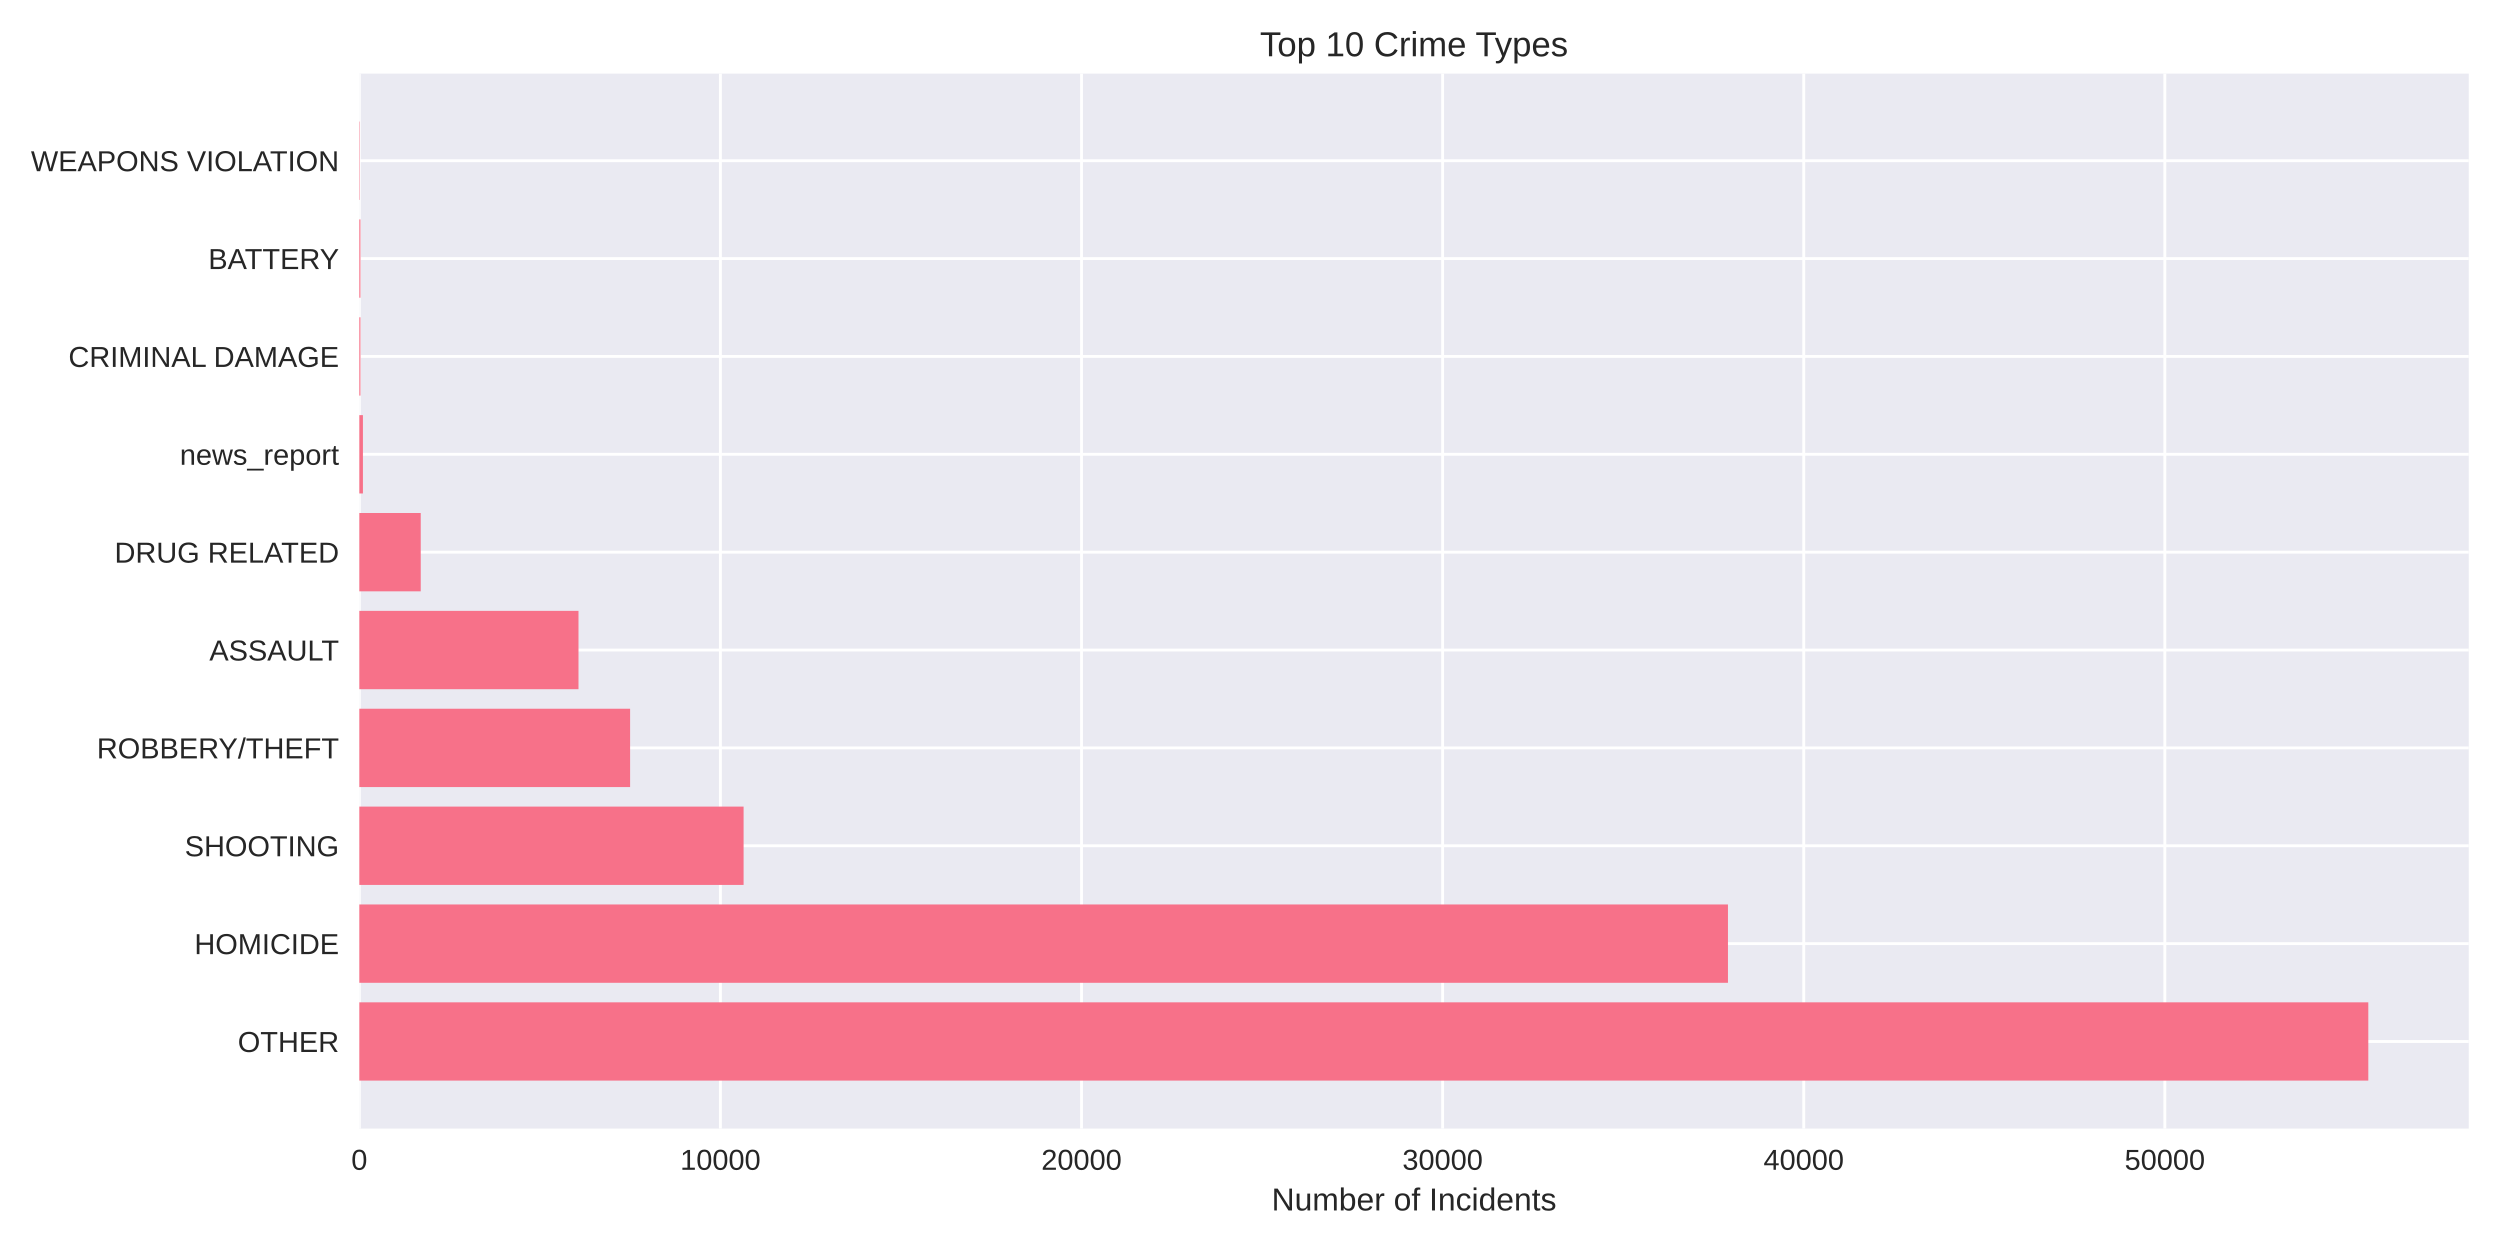
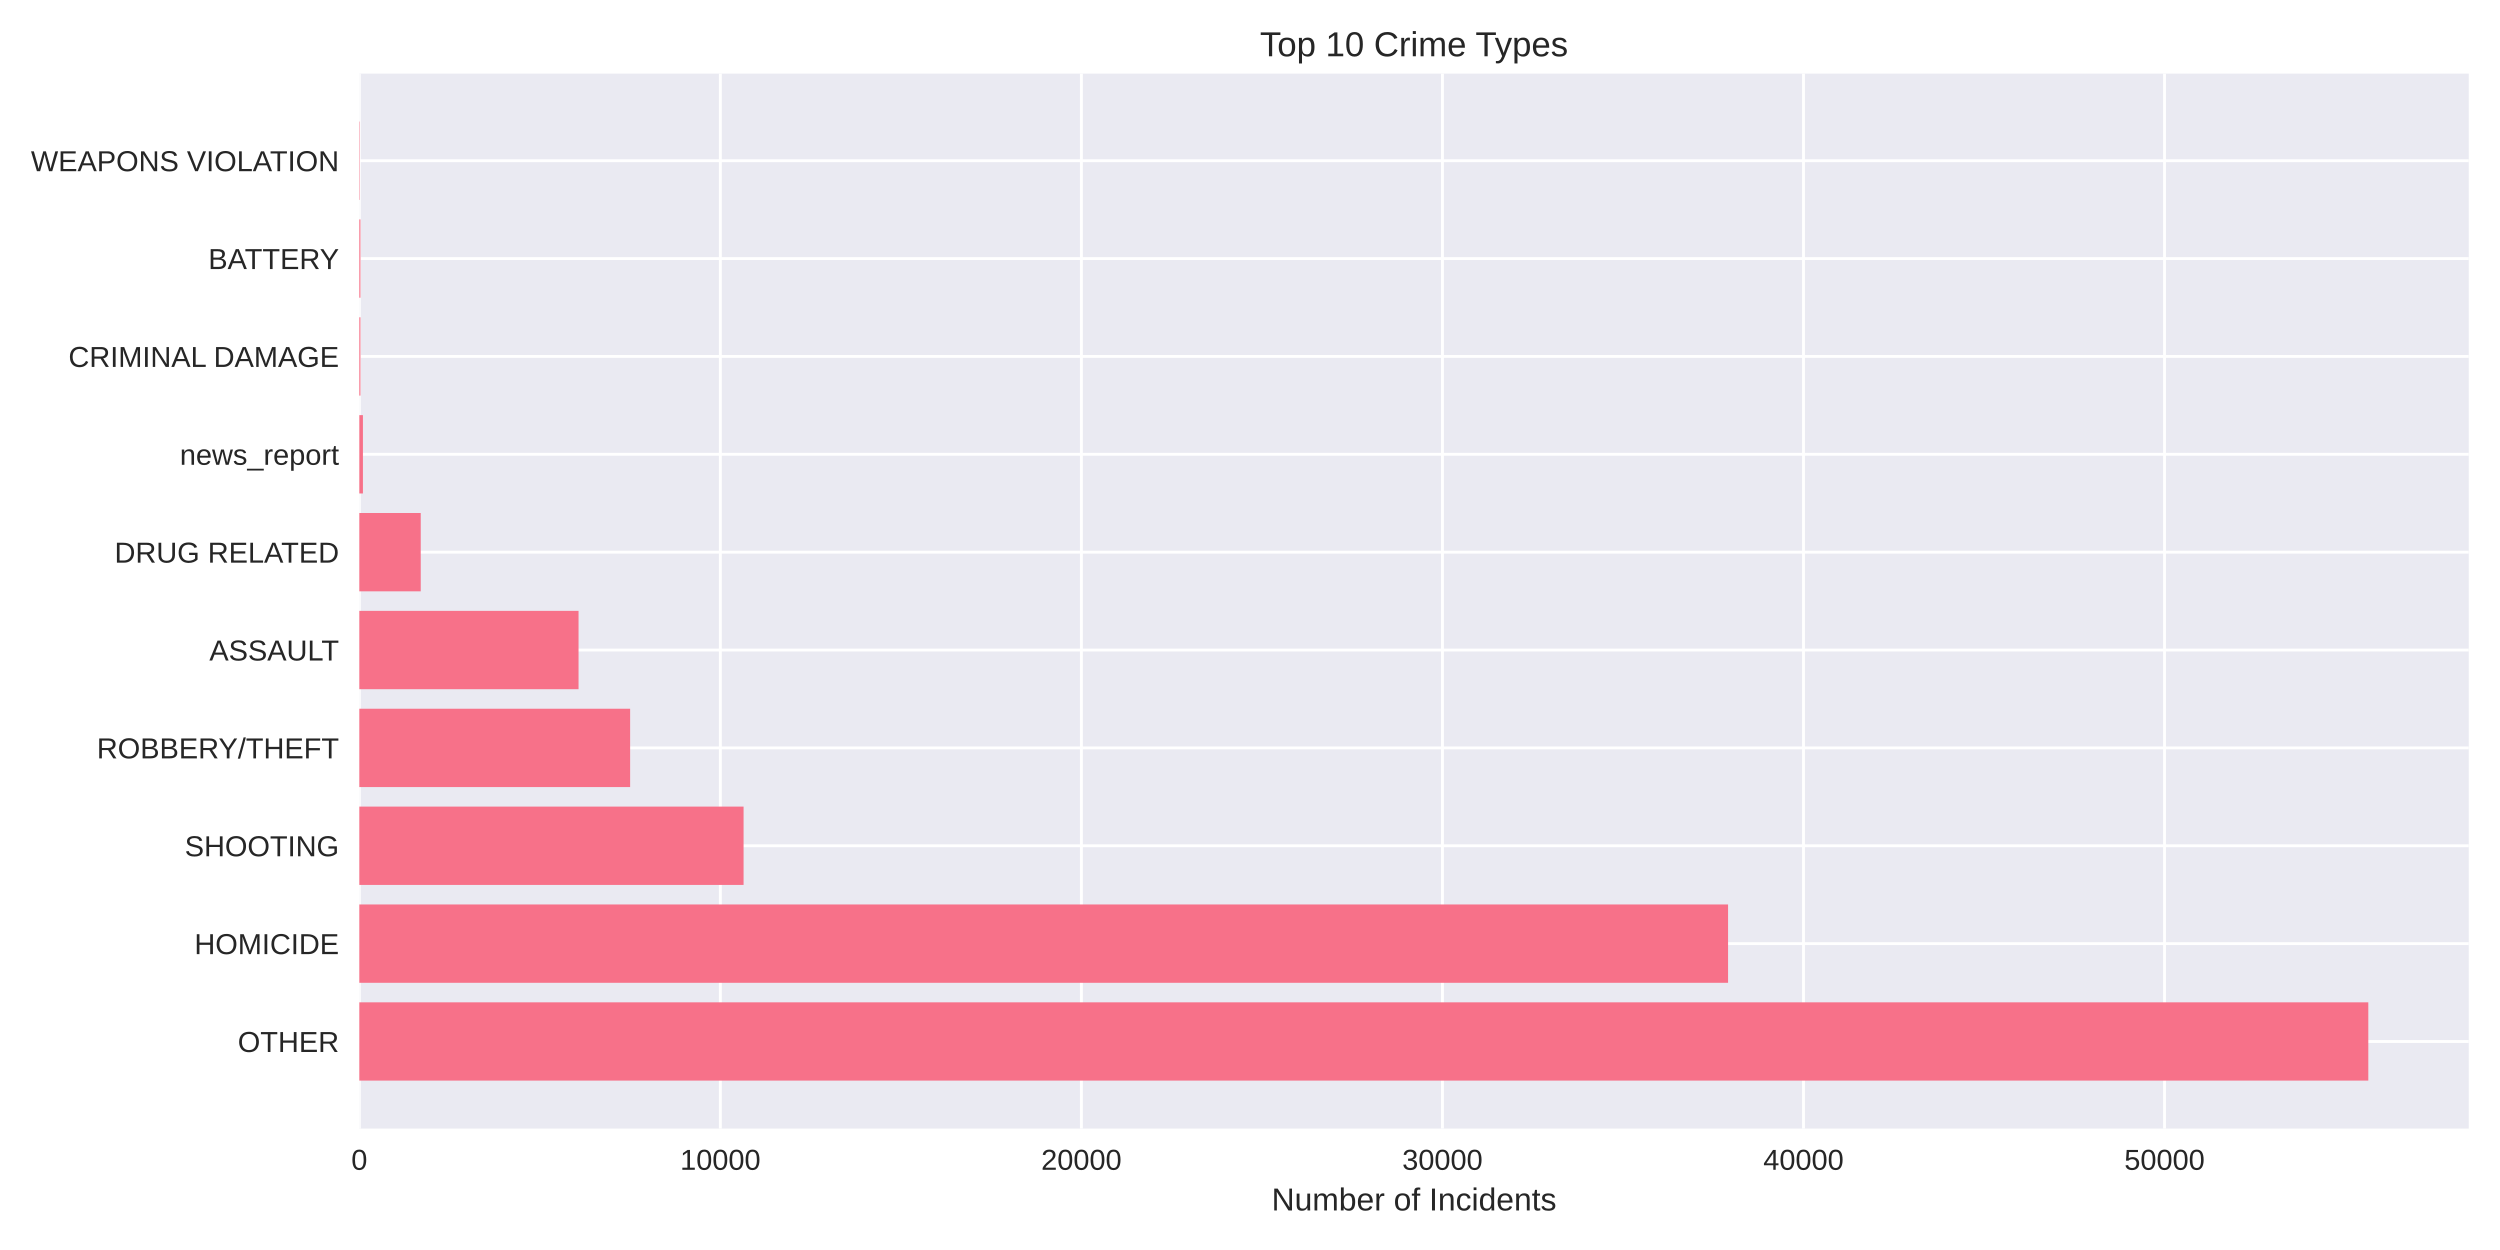
<svg xmlns="http://www.w3.org/2000/svg" width="864pt" height="432pt" viewBox="0 0 864 432" version="1.1">
  <defs>
    <style type="text/css">*{stroke-linejoin: round; stroke-linecap: butt}</style>
  </defs>
  <g id="figure_1">
    <g id="patch_1">
      <path d="M 0 432  L 864 432  L 864 0  L 0 0  z " style="fill: #ffffff" />
    </g>
    <g id="axes_1">
      <g id="patch_2">
        <path d="M 124.18 390.04  L 853.2 390.04  L 853.2 25.44  L 124.18 25.44  z " style="fill: #eaeaf2" />
      </g>
      <g id="matplotlib.axis_1">
        <g id="xtick_1">
          <g id="line2d_1">
-             <path d="M 124.18 390.04  L 124.18 25.44  " clip-path="url(#p86eec3ea8a)" style="fill: none; stroke: #ffffff; stroke-linecap: round" />
+             <path d="M 124.18 390.04  L 124.18 25.44  " clip-path="url(#p2c1cc4a7e5)" style="fill: none; stroke: #ffffff; stroke-linecap: round" />
          </g>
          <g id="line2d_2" />
          <g id="text_1">
            <text style="fill: #262626; font: 10px 'Arial', 'Liberation Sans', 'DejaVu Sans', 'Bitstream Vera Sans', sans-serif; text-anchor: middle" x="124.18" y="404.287" transform="rotate(-0 124.18 404.2869)">0</text>
          </g>
        </g>
        <g id="xtick_2">
          <g id="line2d_3">
-             <path d="M 248.976 390.04  L 248.976 25.44  " clip-path="url(#p86eec3ea8a)" style="fill: none; stroke: #ffffff; stroke-linecap: round" />
+             <path d="M 248.956 390.04  L 248.956 25.44  " clip-path="url(#p2c1cc4a7e5)" style="fill: none; stroke: #ffffff; stroke-linecap: round" />
          </g>
          <g id="line2d_4" />
          <g id="text_2">
-             <text style="fill: #262626; font: 10px 'Arial', 'Liberation Sans', 'DejaVu Sans', 'Bitstream Vera Sans', sans-serif; text-anchor: middle" x="248.976" y="404.287" transform="rotate(-0 248.9764 404.2869)">10000</text>
+             <text style="fill: #262626; font: 10px 'Arial', 'Liberation Sans', 'DejaVu Sans', 'Bitstream Vera Sans', sans-serif; text-anchor: middle" x="248.956" y="404.287" transform="rotate(-0 248.9562 404.2869)">10000</text>
          </g>
        </g>
        <g id="xtick_3">
          <g id="line2d_5">
-             <path d="M 373.773 390.04  L 373.773 25.44  " clip-path="url(#p86eec3ea8a)" style="fill: none; stroke: #ffffff; stroke-linecap: round" />
+             <path d="M 373.732 390.04  L 373.732 25.44  " clip-path="url(#p2c1cc4a7e5)" style="fill: none; stroke: #ffffff; stroke-linecap: round" />
          </g>
          <g id="line2d_6" />
          <g id="text_3">
-             <text style="fill: #262626; font: 10px 'Arial', 'Liberation Sans', 'DejaVu Sans', 'Bitstream Vera Sans', sans-serif; text-anchor: middle" x="373.773" y="404.287" transform="rotate(-0 373.7728 404.2869)">20000</text>
+             <text style="fill: #262626; font: 10px 'Arial', 'Liberation Sans', 'DejaVu Sans', 'Bitstream Vera Sans', sans-serif; text-anchor: middle" x="373.732" y="404.287" transform="rotate(-0 373.7324 404.2869)">20000</text>
          </g>
        </g>
        <g id="xtick_4">
          <g id="line2d_7">
-             <path d="M 498.569 390.04  L 498.569 25.44  " clip-path="url(#p86eec3ea8a)" style="fill: none; stroke: #ffffff; stroke-linecap: round" />
+             <path d="M 498.509 390.04  L 498.509 25.44  " clip-path="url(#p2c1cc4a7e5)" style="fill: none; stroke: #ffffff; stroke-linecap: round" />
          </g>
          <g id="line2d_8" />
          <g id="text_4">
-             <text style="fill: #262626; font: 10px 'Arial', 'Liberation Sans', 'DejaVu Sans', 'Bitstream Vera Sans', sans-serif; text-anchor: middle" x="498.569" y="404.287" transform="rotate(-0 498.5692 404.2869)">30000</text>
+             <text style="fill: #262626; font: 10px 'Arial', 'Liberation Sans', 'DejaVu Sans', 'Bitstream Vera Sans', sans-serif; text-anchor: middle" x="498.509" y="404.287" transform="rotate(-0 498.5086 404.2869)">30000</text>
          </g>
        </g>
        <g id="xtick_5">
          <g id="line2d_9">
-             <path d="M 623.366 390.04  L 623.366 25.44  " clip-path="url(#p86eec3ea8a)" style="fill: none; stroke: #ffffff; stroke-linecap: round" />
+             <path d="M 623.285 390.04  L 623.285 25.44  " clip-path="url(#p2c1cc4a7e5)" style="fill: none; stroke: #ffffff; stroke-linecap: round" />
          </g>
          <g id="line2d_10" />
          <g id="text_5">
-             <text style="fill: #262626; font: 10px 'Arial', 'Liberation Sans', 'DejaVu Sans', 'Bitstream Vera Sans', sans-serif; text-anchor: middle" x="623.366" y="404.287" transform="rotate(-0 623.3656 404.2869)">40000</text>
+             <text style="fill: #262626; font: 10px 'Arial', 'Liberation Sans', 'DejaVu Sans', 'Bitstream Vera Sans', sans-serif; text-anchor: middle" x="623.285" y="404.287" transform="rotate(-0 623.2849 404.2869)">40000</text>
          </g>
        </g>
        <g id="xtick_6">
          <g id="line2d_11">
-             <path d="M 748.162 390.04  L 748.162 25.44  " clip-path="url(#p86eec3ea8a)" style="fill: none; stroke: #ffffff; stroke-linecap: round" />
+             <path d="M 748.061 390.04  L 748.061 25.44  " clip-path="url(#p2c1cc4a7e5)" style="fill: none; stroke: #ffffff; stroke-linecap: round" />
          </g>
          <g id="line2d_12" />
          <g id="text_6">
-             <text style="fill: #262626; font: 10px 'Arial', 'Liberation Sans', 'DejaVu Sans', 'Bitstream Vera Sans', sans-serif; text-anchor: middle" x="748.162" y="404.287" transform="rotate(-0 748.162 404.2869)">50000</text>
+             <text style="fill: #262626; font: 10px 'Arial', 'Liberation Sans', 'DejaVu Sans', 'Bitstream Vera Sans', sans-serif; text-anchor: middle" x="748.061" y="404.287" transform="rotate(-0 748.0611 404.2869)">50000</text>
          </g>
        </g>
        <g id="text_7">
          <text style="fill: #262626; font: 11px 'Arial', 'Liberation Sans', 'DejaVu Sans', 'Bitstream Vera Sans', sans-serif; text-anchor: middle" x="488.69" y="418.333" transform="rotate(-0 488.69 418.3334)">Number of Incidents</text>
        </g>
      </g>
      <g id="matplotlib.axis_2">
        <g id="ytick_1">
          <g id="line2d_13">
-             <path d="M 124.18 359.939  L 853.2 359.939  " clip-path="url(#p86eec3ea8a)" style="fill: none; stroke: #ffffff; stroke-linecap: round" />
+             <path d="M 124.18 359.939  L 853.2 359.939  " clip-path="url(#p2c1cc4a7e5)" style="fill: none; stroke: #ffffff; stroke-linecap: round" />
          </g>
          <g id="line2d_14" />
          <g id="text_8">
            <text style="fill: #262626; font: 10px 'Arial', 'Liberation Sans', 'DejaVu Sans', 'Bitstream Vera Sans', sans-serif; text-anchor: end" x="117.18" y="363.562" transform="rotate(-0 117.18 363.562)">OTHER</text>
          </g>
        </g>
        <g id="ytick_2">
          <g id="line2d_15">
-             <path d="M 124.18 326.117  L 853.2 326.117  " clip-path="url(#p86eec3ea8a)" style="fill: none; stroke: #ffffff; stroke-linecap: round" />
+             <path d="M 124.18 326.117  L 853.2 326.117  " clip-path="url(#p2c1cc4a7e5)" style="fill: none; stroke: #ffffff; stroke-linecap: round" />
          </g>
          <g id="line2d_16" />
          <g id="text_9">
            <text style="fill: #262626; font: 10px 'Arial', 'Liberation Sans', 'DejaVu Sans', 'Bitstream Vera Sans', sans-serif; text-anchor: end" x="117.18" y="329.74" transform="rotate(-0 117.18 329.7401)">HOMICIDE</text>
          </g>
        </g>
        <g id="ytick_3">
          <g id="line2d_17">
-             <path d="M 124.18 292.295  L 853.2 292.295  " clip-path="url(#p86eec3ea8a)" style="fill: none; stroke: #ffffff; stroke-linecap: round" />
+             <path d="M 124.18 292.295  L 853.2 292.295  " clip-path="url(#p2c1cc4a7e5)" style="fill: none; stroke: #ffffff; stroke-linecap: round" />
          </g>
          <g id="line2d_18" />
          <g id="text_10">
            <text style="fill: #262626; font: 10px 'Arial', 'Liberation Sans', 'DejaVu Sans', 'Bitstream Vera Sans', sans-serif; text-anchor: end" x="117.18" y="295.918" transform="rotate(-0 117.18 295.9182)">SHOOTING</text>
          </g>
        </g>
        <g id="ytick_4">
          <g id="line2d_19">
-             <path d="M 124.18 258.473  L 853.2 258.473  " clip-path="url(#p86eec3ea8a)" style="fill: none; stroke: #ffffff; stroke-linecap: round" />
+             <path d="M 124.18 258.473  L 853.2 258.473  " clip-path="url(#p2c1cc4a7e5)" style="fill: none; stroke: #ffffff; stroke-linecap: round" />
          </g>
          <g id="line2d_20" />
          <g id="text_11">
            <text style="fill: #262626; font: 10px 'Arial', 'Liberation Sans', 'DejaVu Sans', 'Bitstream Vera Sans', sans-serif; text-anchor: end" x="117.18" y="262.096" transform="rotate(-0 117.18 262.0963)">ROBBERY/THEFT</text>
          </g>
        </g>
        <g id="ytick_5">
          <g id="line2d_21">
-             <path d="M 124.18 224.651  L 853.2 224.651  " clip-path="url(#p86eec3ea8a)" style="fill: none; stroke: #ffffff; stroke-linecap: round" />
+             <path d="M 124.18 224.651  L 853.2 224.651  " clip-path="url(#p2c1cc4a7e5)" style="fill: none; stroke: #ffffff; stroke-linecap: round" />
          </g>
          <g id="line2d_22" />
          <g id="text_12">
            <text style="fill: #262626; font: 10px 'Arial', 'Liberation Sans', 'DejaVu Sans', 'Bitstream Vera Sans', sans-serif; text-anchor: end" x="117.18" y="228.274" transform="rotate(-0 117.18 228.2744)">ASSAULT</text>
          </g>
        </g>
        <g id="ytick_6">
          <g id="line2d_23">
-             <path d="M 124.18 190.829  L 853.2 190.829  " clip-path="url(#p86eec3ea8a)" style="fill: none; stroke: #ffffff; stroke-linecap: round" />
+             <path d="M 124.18 190.829  L 853.2 190.829  " clip-path="url(#p2c1cc4a7e5)" style="fill: none; stroke: #ffffff; stroke-linecap: round" />
          </g>
          <g id="line2d_24" />
          <g id="text_13">
            <text style="fill: #262626; font: 10px 'Arial', 'Liberation Sans', 'DejaVu Sans', 'Bitstream Vera Sans', sans-serif; text-anchor: end" x="117.18" y="194.452" transform="rotate(-0 117.18 194.4525)">DRUG RELATED</text>
          </g>
        </g>
        <g id="ytick_7">
          <g id="line2d_25">
-             <path d="M 124.18 157.007  L 853.2 157.007  " clip-path="url(#p86eec3ea8a)" style="fill: none; stroke: #ffffff; stroke-linecap: round" />
+             <path d="M 124.18 157.007  L 853.2 157.007  " clip-path="url(#p2c1cc4a7e5)" style="fill: none; stroke: #ffffff; stroke-linecap: round" />
          </g>
          <g id="line2d_26" />
          <g id="text_14">
            <text style="fill: #262626; font: 10px 'Arial', 'Liberation Sans', 'DejaVu Sans', 'Bitstream Vera Sans', sans-serif; text-anchor: end" x="117.18" y="160.631" transform="rotate(-0 117.18 160.6306)">news_report</text>
          </g>
        </g>
        <g id="ytick_8">
          <g id="line2d_27">
-             <path d="M 124.18 123.185  L 853.2 123.185  " clip-path="url(#p86eec3ea8a)" style="fill: none; stroke: #ffffff; stroke-linecap: round" />
+             <path d="M 124.18 123.185  L 853.2 123.185  " clip-path="url(#p2c1cc4a7e5)" style="fill: none; stroke: #ffffff; stroke-linecap: round" />
          </g>
          <g id="line2d_28" />
          <g id="text_15">
            <text style="fill: #262626; font: 10px 'Arial', 'Liberation Sans', 'DejaVu Sans', 'Bitstream Vera Sans', sans-serif; text-anchor: end" x="117.18" y="126.809" transform="rotate(-0 117.18 126.8087)">CRIMINAL DAMAGE</text>
          </g>
        </g>
        <g id="ytick_9">
          <g id="line2d_29">
-             <path d="M 124.18 89.363  L 853.2 89.363  " clip-path="url(#p86eec3ea8a)" style="fill: none; stroke: #ffffff; stroke-linecap: round" />
+             <path d="M 124.18 89.363  L 853.2 89.363  " clip-path="url(#p2c1cc4a7e5)" style="fill: none; stroke: #ffffff; stroke-linecap: round" />
          </g>
          <g id="line2d_30" />
          <g id="text_16">
            <text style="fill: #262626; font: 10px 'Arial', 'Liberation Sans', 'DejaVu Sans', 'Bitstream Vera Sans', sans-serif; text-anchor: end" x="117.18" y="92.987" transform="rotate(-0 117.18 92.98681)">BATTERY</text>
          </g>
        </g>
        <g id="ytick_10">
          <g id="line2d_31">
-             <path d="M 124.18 55.541  L 853.2 55.541  " clip-path="url(#p86eec3ea8a)" style="fill: none; stroke: #ffffff; stroke-linecap: round" />
+             <path d="M 124.18 55.541  L 853.2 55.541  " clip-path="url(#p2c1cc4a7e5)" style="fill: none; stroke: #ffffff; stroke-linecap: round" />
          </g>
          <g id="line2d_32" />
          <g id="text_17">
            <text style="fill: #262626; font: 10px 'Arial', 'Liberation Sans', 'DejaVu Sans', 'Bitstream Vera Sans', sans-serif; text-anchor: end" x="117.18" y="59.165" transform="rotate(-0 117.18 59.16492)">WEAPONS VIOLATION</text>
          </g>
        </g>
      </g>
      <g id="patch_3">
-         <path d="M 124.18 373.467  L 818.485 373.467  L 818.485 346.41  L 124.18 346.41  z " clip-path="url(#p86eec3ea8a)" style="fill: #f77189" />
+         <path d="M 124.18 373.467  L 818.485 373.467  L 818.485 346.41  L 124.18 346.41  z " clip-path="url(#p2c1cc4a7e5)" style="fill: #f77189" />
      </g>
      <g id="patch_4">
-         <path d="M 124.18 339.645  L 597.183 339.645  L 597.183 312.588  L 124.18 312.588  z " clip-path="url(#p86eec3ea8a)" style="fill: #f77189" />
+         <path d="M 124.18 339.645  L 597.219 339.645  L 597.219 312.588  L 124.18 312.588  z " clip-path="url(#p2c1cc4a7e5)" style="fill: #f77189" />
      </g>
      <g id="patch_5">
-         <path d="M 124.18 305.823  L 256.988 305.823  L 256.988 278.766  L 124.18 278.766  z " clip-path="url(#p86eec3ea8a)" style="fill: #f77189" />
+         <path d="M 124.18 305.823  L 256.979 305.823  L 256.979 278.766  L 124.18 278.766  z " clip-path="url(#p2c1cc4a7e5)" style="fill: #f77189" />
      </g>
      <g id="patch_6">
-         <path d="M 124.18 272.002  L 217.765 272.002  L 217.765 244.944  L 124.18 244.944  z " clip-path="url(#p86eec3ea8a)" style="fill: #f77189" />
+         <path d="M 124.18 272.002  L 217.775 272.002  L 217.775 244.944  L 124.18 244.944  z " clip-path="url(#p2c1cc4a7e5)" style="fill: #f77189" />
      </g>
      <g id="patch_7">
-         <path d="M 124.18 238.18  L 199.931 238.18  L 199.931 211.122  L 124.18 211.122  z " clip-path="url(#p86eec3ea8a)" style="fill: #f77189" />
+         <path d="M 124.18 238.18  L 199.944 238.18  L 199.944 211.122  L 124.18 211.122  z " clip-path="url(#p2c1cc4a7e5)" style="fill: #f77189" />
      </g>
      <g id="patch_8">
-         <path d="M 124.18 204.358  L 145.408 204.358  L 145.408 177.3  L 124.18 177.3  z " clip-path="url(#p86eec3ea8a)" style="fill: #f77189" />
+         <path d="M 124.18 204.358  L 145.404 204.358  L 145.404 177.3  L 124.18 177.3  z " clip-path="url(#p2c1cc4a7e5)" style="fill: #f77189" />
      </g>
      <g id="patch_9">
-         <path d="M 124.18 170.536  L 125.428 170.536  L 125.428 143.478  L 124.18 143.478  z " clip-path="url(#p86eec3ea8a)" style="fill: #f77189" />
+         <path d="M 124.18 170.536  L 125.428 170.536  L 125.428 143.478  L 124.18 143.478  z " clip-path="url(#p2c1cc4a7e5)" style="fill: #f77189" />
      </g>
      <g id="patch_10">
-         <path d="M 124.18 136.714  L 124.567 136.714  L 124.567 109.657  L 124.18 109.657  z " clip-path="url(#p86eec3ea8a)" style="fill: #f77189" />
+         <path d="M 124.18 136.714  L 124.567 136.714  L 124.567 109.657  L 124.18 109.657  z " clip-path="url(#p2c1cc4a7e5)" style="fill: #f77189" />
      </g>
      <g id="patch_11">
-         <path d="M 124.18 102.892  L 124.567 102.892  L 124.567 75.835  L 124.18 75.835  z " clip-path="url(#p86eec3ea8a)" style="fill: #f77189" />
+         <path d="M 124.18 102.892  L 124.567 102.892  L 124.567 75.835  L 124.18 75.835  z " clip-path="url(#p2c1cc4a7e5)" style="fill: #f77189" />
      </g>
      <g id="patch_12">
-         <path d="M 124.18 69.07  L 124.317 69.07  L 124.317 42.013  L 124.18 42.013  z " clip-path="url(#p86eec3ea8a)" style="fill: #f77189" />
+         <path d="M 124.18 69.07  L 124.317 69.07  L 124.317 42.013  L 124.18 42.013  z " clip-path="url(#p2c1cc4a7e5)" style="fill: #f77189" />
      </g>
      <g id="patch_13">
        <path d="M 124.18 390.04  L 124.18 25.44  " style="fill: none" />
      </g>
      <g id="patch_14">
        <path d="M 853.2 390.04  L 853.2 25.44  " style="fill: none" />
      </g>
      <g id="patch_15">
        <path d="M 124.18 390.04  L 853.2 390.04  " style="fill: none" />
      </g>
      <g id="patch_16">
        <path d="M 124.18 25.44  L 853.2 25.44  " style="fill: none" />
      </g>
      <g id="text_18">
        <text style="fill: #262626; font: 12px 'Arial', 'Liberation Sans', 'DejaVu Sans', 'Bitstream Vera Sans', sans-serif; text-anchor: middle" x="488.69" y="19.44" transform="rotate(-0 488.69 19.44)">Top 10 Crime Types</text>
      </g>
    </g>
  </g>
  <defs>
-     <clipPath id="p86eec3ea8a">
+     <clipPath id="p2c1cc4a7e5">
      <rect x="124.18" y="25.44" width="729.02" height="364.6" />
    </clipPath>
  </defs>
</svg>
